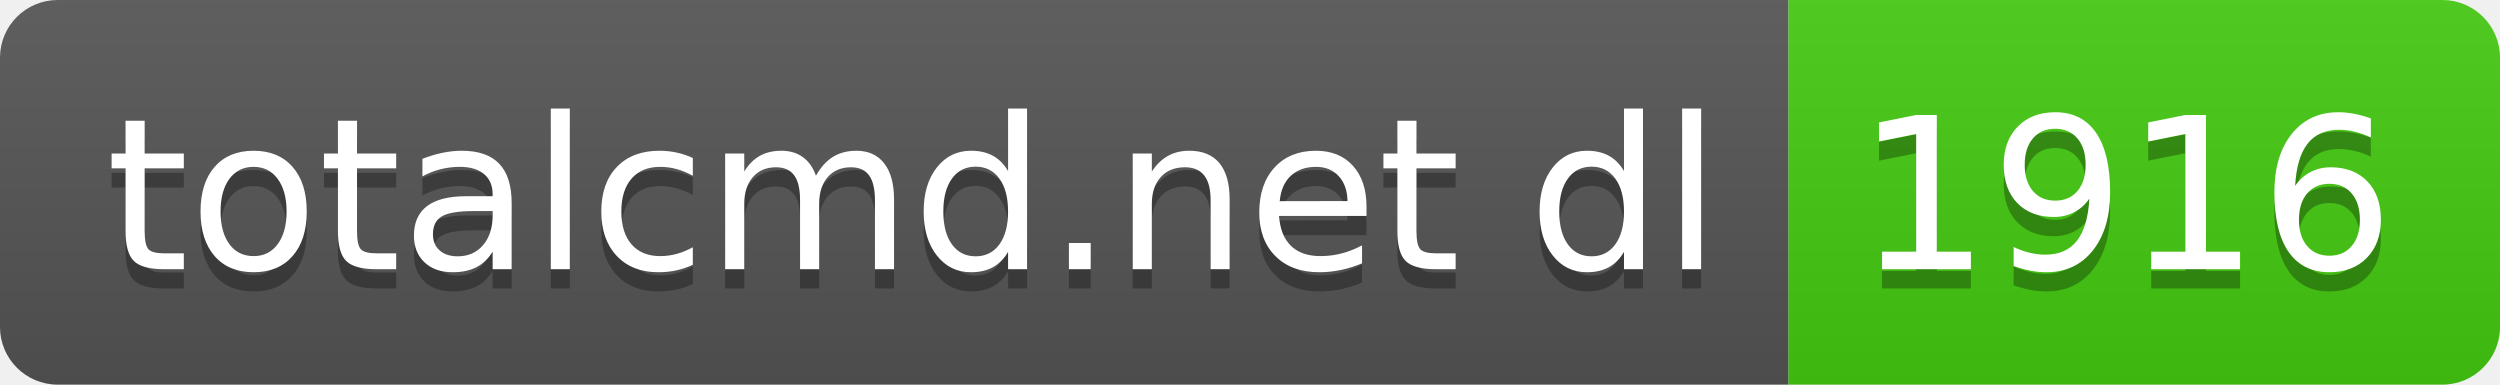
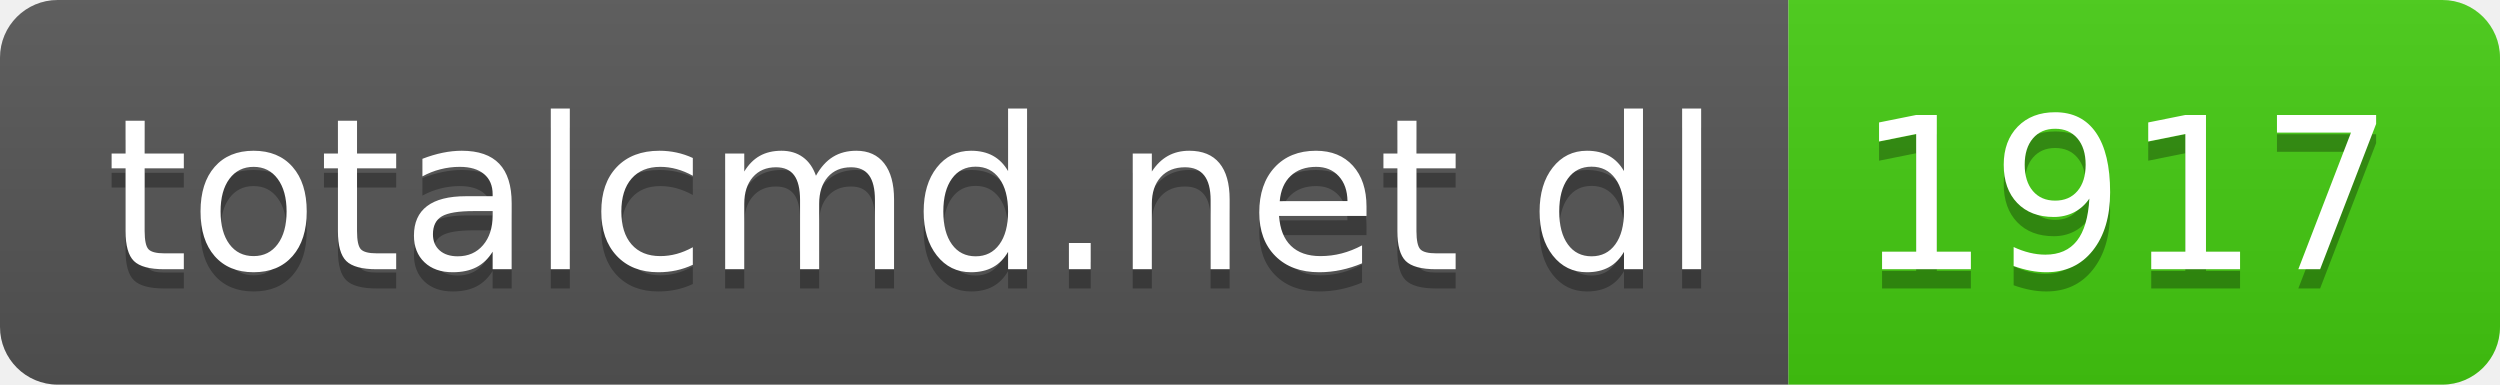
- <svg xmlns="http://www.w3.org/2000/svg" width="130" height="20" role="img" aria-label="totalcmd.net dl: 1916">
+ <svg xmlns="http://www.w3.org/2000/svg" width="130" height="20" role="img" aria-label="totalcmd.net dl: 1917">
  <linearGradient id="s" x2="0" y2="100%">
    <stop offset="0" stop-color="#bbb" stop-opacity=".1" />
    <stop offset="1" stop-opacity=".1" />
  </linearGradient>
  <clipPath id="r">
    <rect width="130" height="20" rx="3" fill="#fff" />
  </clipPath>
  <g clip-path="url(#r)">
    <rect width="93" height="20" fill="#555" />
    <rect x="93" width="37" height="20" fill="#4c1" />
    <rect width="130" height="20" fill="url(#s)" />
  </g>
  <g fill="#fff" text-anchor="middle" font-family="Verdana,Geneva,DejaVu Sans,sans-serif" text-rendering="geometricPrecision" font-size="110">
    <text aria-hidden="true" x="475" y="150" fill="#010101" fill-opacity=".3" transform="scale(.1)" textLength="830">totalcmd.net dl</text>
    <text x="475" y="140" transform="scale(.1)" fill="#fff" textLength="830">totalcmd.net dl</text>
-     <text aria-hidden="true" x="1105" y="150" fill="#010101" fill-opacity=".3" transform="scale(.1)" textLength="270">1916</text>
-     <text x="1105" y="140" transform="scale(.1)" fill="#fff" textLength="270">1916</text>
+     <text aria-hidden="true" x="1105" y="150" fill="#010101" fill-opacity=".3" transform="scale(.1)" textLength="270">1917</text>
+     <text x="1105" y="140" transform="scale(.1)" fill="#fff" textLength="270">1917</text>
  </g>
</svg>
